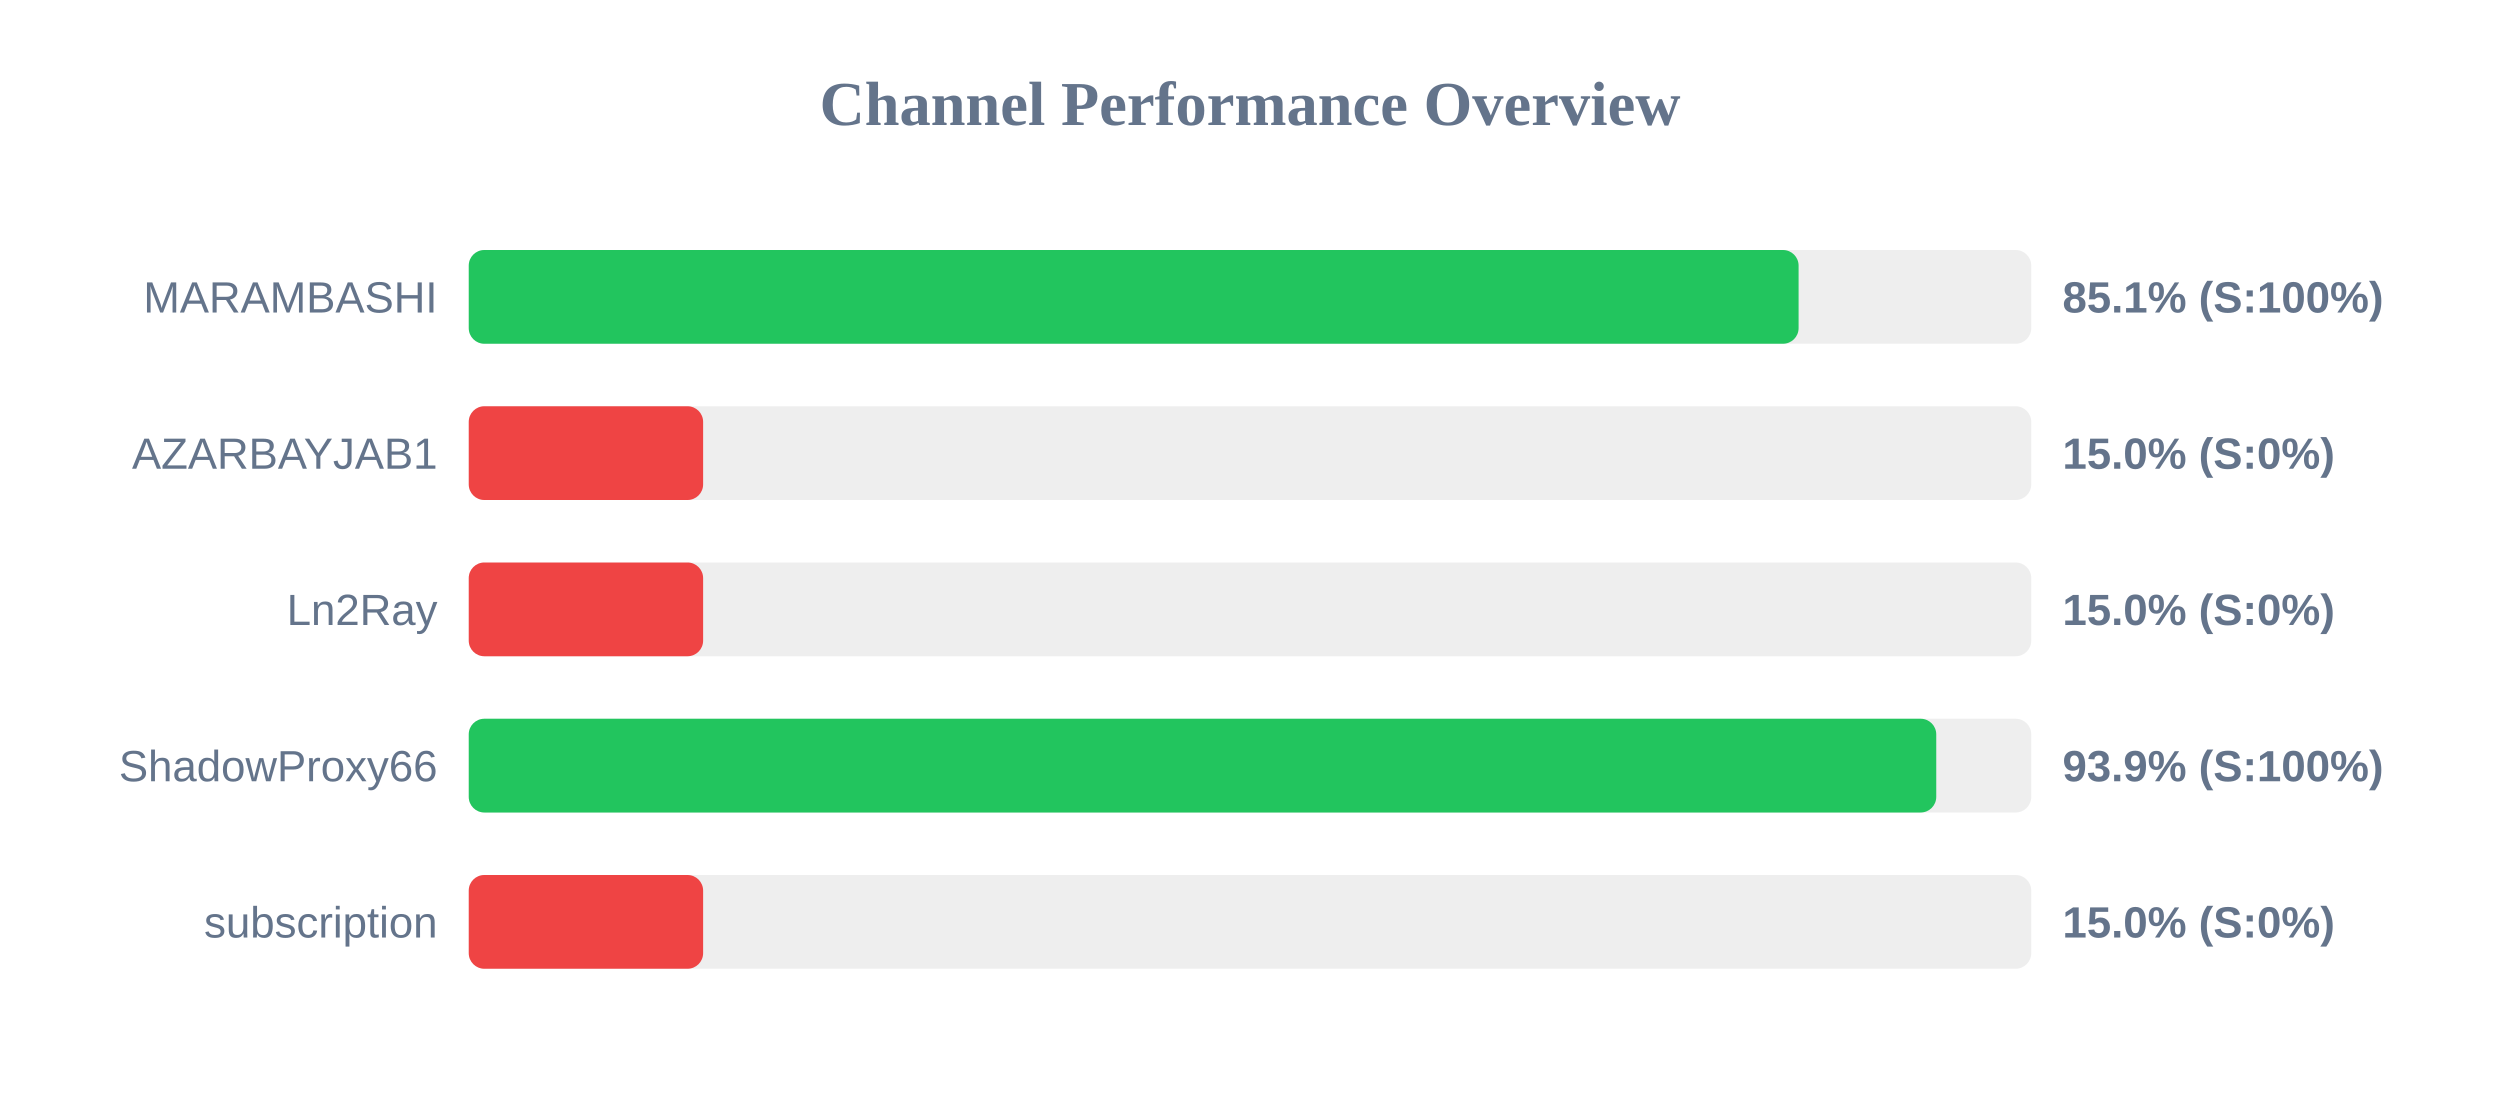
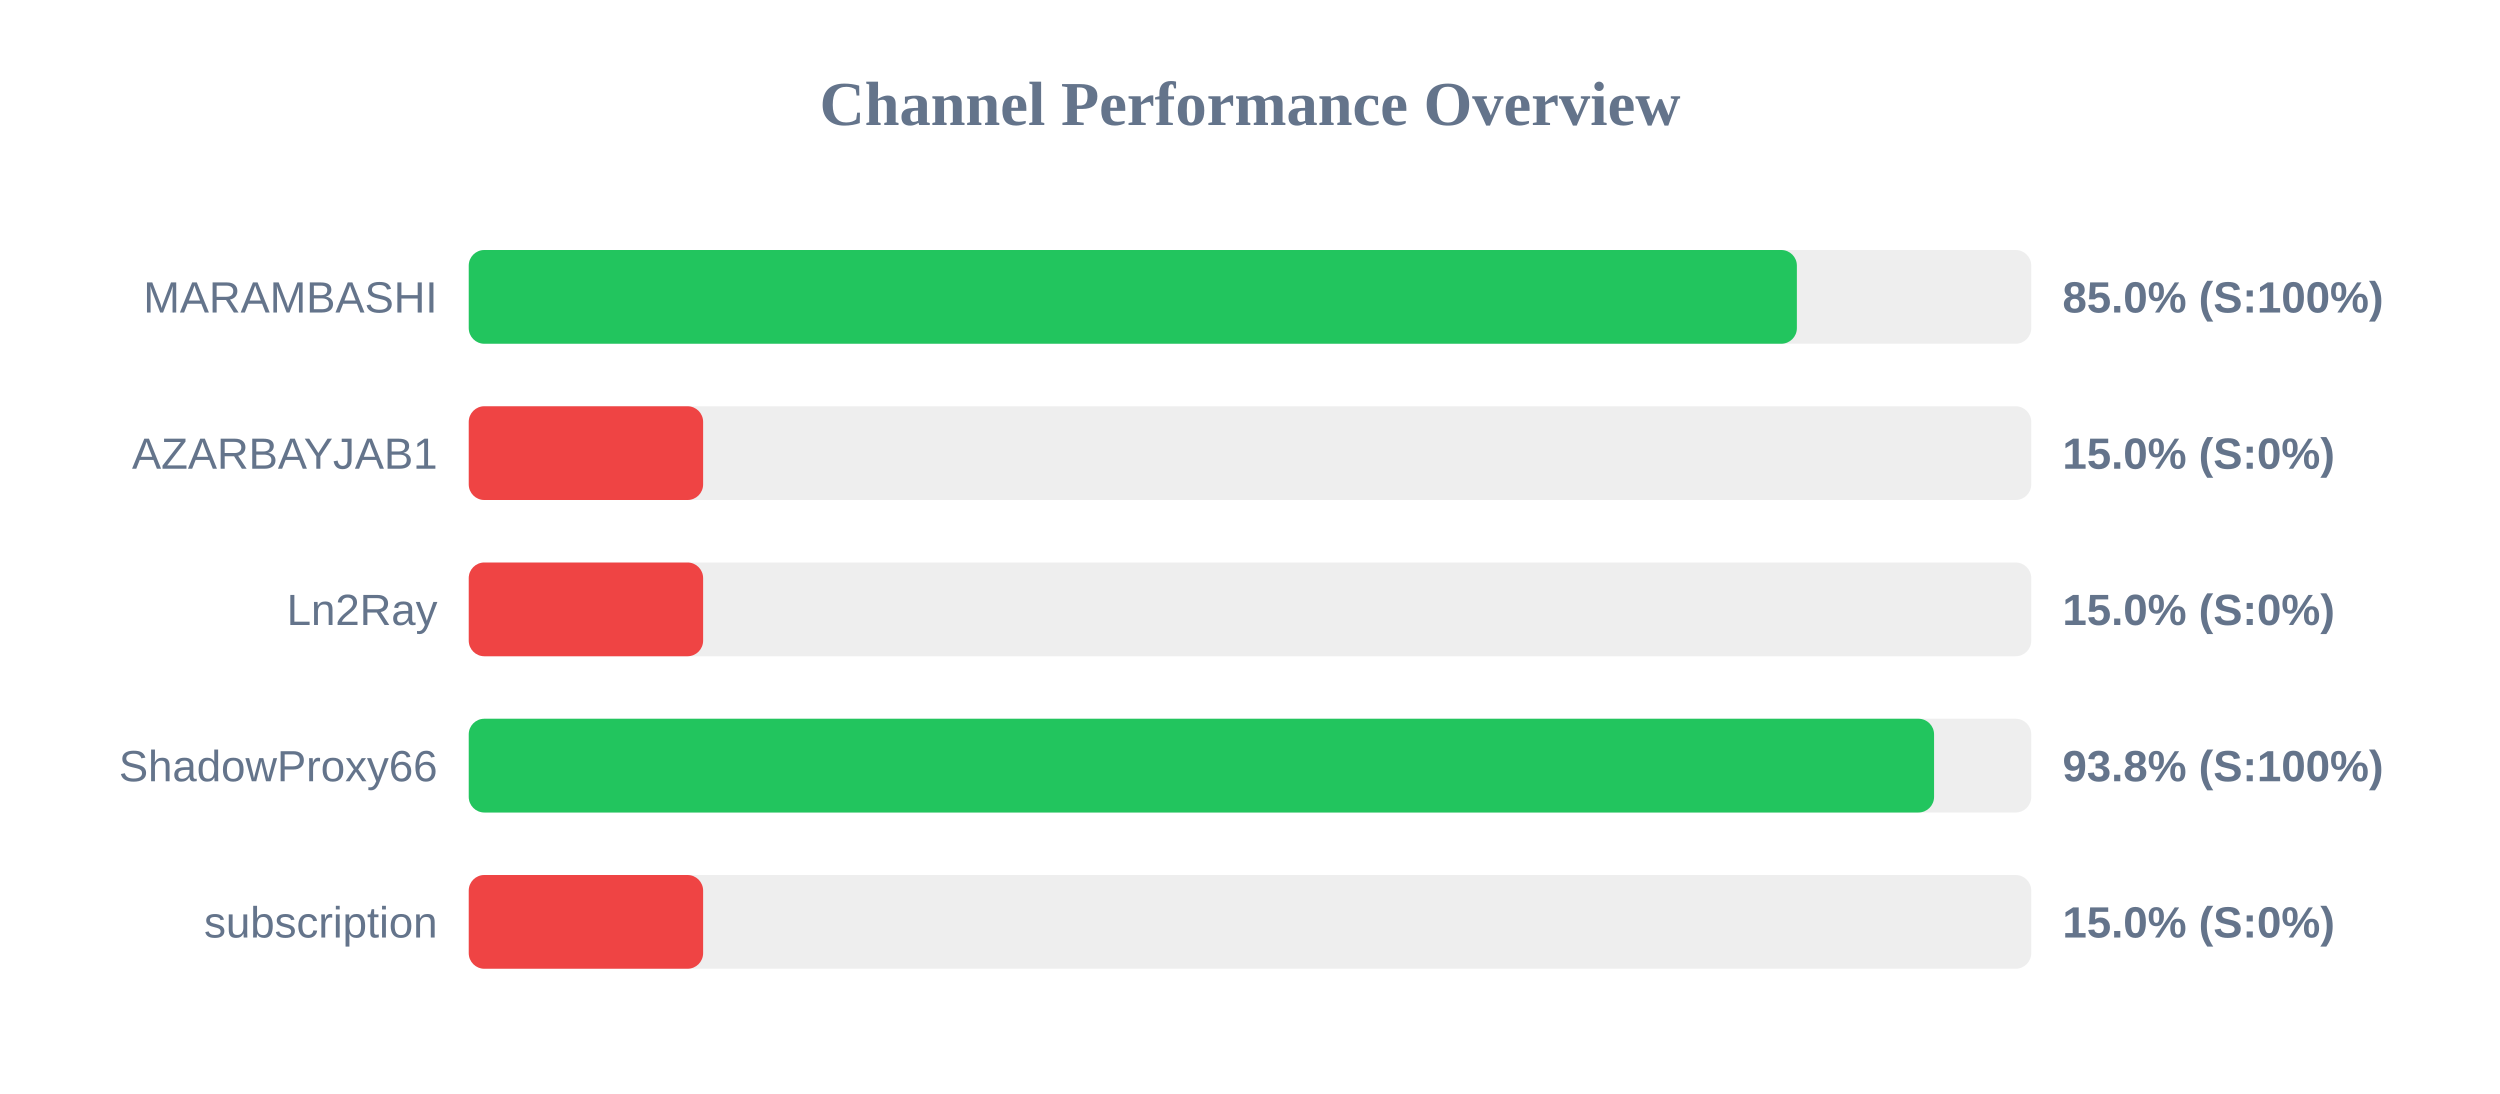
<svg xmlns="http://www.w3.org/2000/svg" width="800" height="350" version="1.1">
  <style>
        .row { font: 14px Arial; fill: #64748b; }
        .score { font: bold 14px Arial; fill: #64748b; }
    </style>
  <text x="400" y="40" text-anchor="middle" font-size="20px" font-weight="bold" fill="#64748b">Channel Performance Overview</text>
  <rect x="150" y="80" width="500" height="30" fill="#eee" rx="5" />
-   <rect x="150" y="80" width="425.55" height="30" fill="#22c55e" rx="5" />
+   <rect x="150" y="80" width="425.0" height="30" fill="#22c55e" rx="5" />
  <text x="140" y="100" text-anchor="end" class="row">MARAMBASHI</text>
-   <text x="660" y="100" text-anchor="start" class="score">85.1% (S:100%)</text>
+   <text x="660" y="100" text-anchor="start" class="score">85.0% (S:100%)</text>
  <rect x="150" y="130" width="500" height="30" fill="#eee" rx="5" />
  <rect x="150" y="130" width="75.0" height="30" fill="#ef4444" rx="5" />
  <text x="140" y="150" text-anchor="end" class="row">AZARBAYJAB1</text>
  <text x="660" y="150" text-anchor="start" class="score">15.0% (S:0%)</text>
  <rect x="150" y="180" width="500" height="30" fill="#eee" rx="5" />
  <rect x="150" y="180" width="75.0" height="30" fill="#ef4444" rx="5" />
  <text x="140" y="200" text-anchor="end" class="row">Ln2Ray</text>
  <text x="660" y="200" text-anchor="start" class="score">15.0% (S:0%)</text>
  <rect x="150" y="230" width="500" height="30" fill="#eee" rx="5" />
-   <rect x="150" y="230" width="469.6" height="30" fill="#22c55e" rx="5" />
+   <rect x="150" y="230" width="468.9" height="30" fill="#22c55e" rx="5" />
  <text x="140" y="250" text-anchor="end" class="row">ShadowProxy66</text>
-   <text x="660" y="250" text-anchor="start" class="score">93.9% (S:100%)</text>
+   <text x="660" y="250" text-anchor="start" class="score">93.8% (S:100%)</text>
  <rect x="150" y="280" width="500" height="30" fill="#eee" rx="5" />
  <rect x="150" y="280" width="75.0" height="30" fill="#ef4444" rx="5" />
  <text x="140" y="300" text-anchor="end" class="row">subscription</text>
  <text x="660" y="300" text-anchor="start" class="score">15.0% (S:0%)</text>
</svg>
